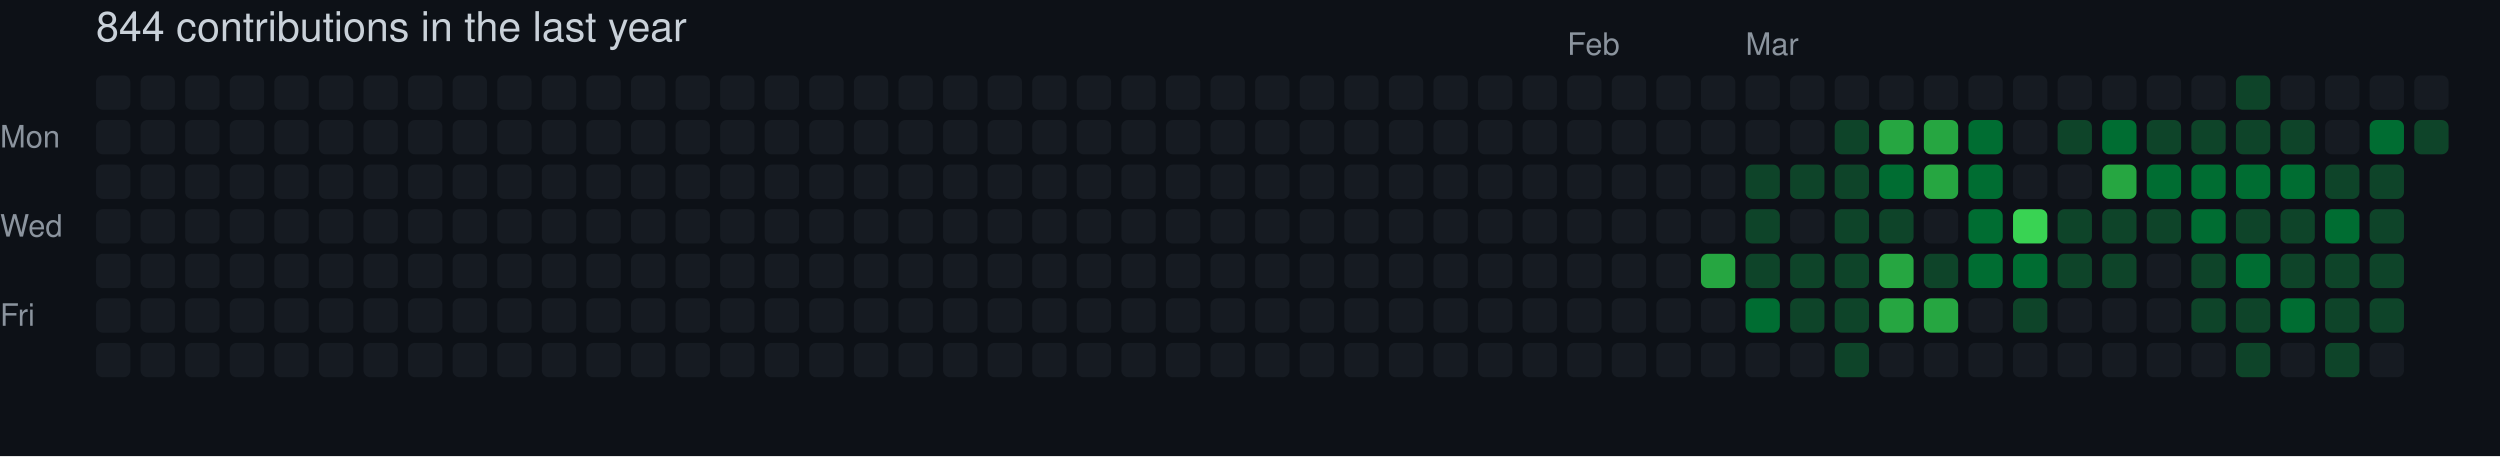
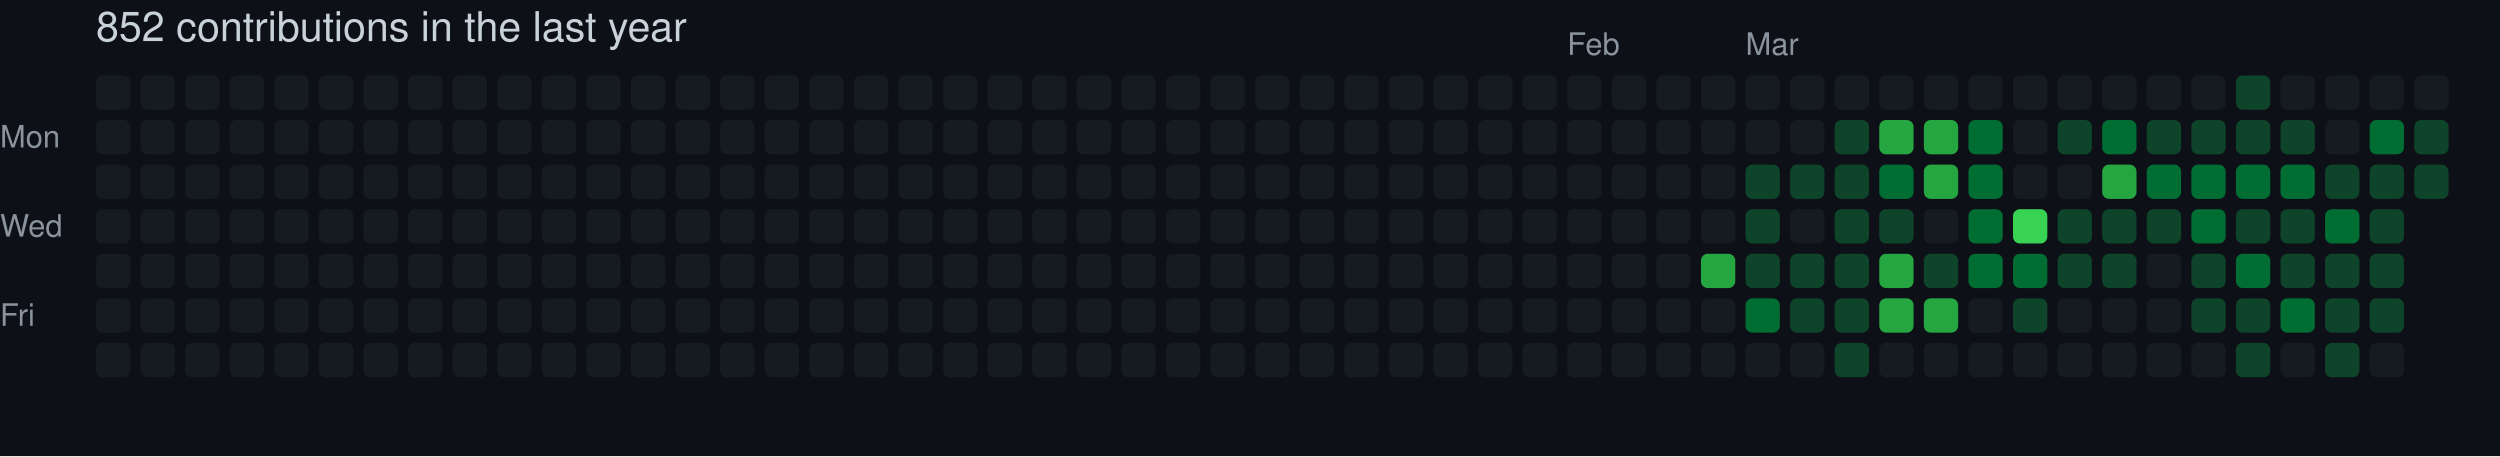
- <svg xmlns="http://www.w3.org/2000/svg" width="729" height="133" viewBox="0 0 729 133" role="img" aria-label="skiliaris made 844 contributions in the last year">
+ <svg xmlns="http://www.w3.org/2000/svg" width="729" height="133" viewBox="0 0 729 133" role="img" aria-label="skiliaris made 852 contributions in the last year">
  <rect width="100%" height="100%" fill="#0d1117" />
  <style>
    text {
      font-family: -apple-system, BlinkMacSystemFont, "Segoe UI", Helvetica, Arial, sans-serif;
      font-size: 9px;
      fill: #8b949e;
    }
    .count {
      font-size: 12px;
      fill: #c9d1d9;
    }
  </style>
-   <text x="28" y="12" class="count">844 contributions in the last year</text>
+   <text x="28" y="12" class="count">852 contributions in the last year</text>
  <text x="457" y="16">Feb</text>
  <text x="509" y="16">Mar</text>
  <text x="0" y="43">Mon</text>
  <text x="0" y="69">Wed</text>
  <text x="0" y="95">Fri</text>
  <rect x="28" y="22" width="10" height="10" rx="2" ry="2" fill="#161b22">
        </rect>
  <rect x="28" y="35" width="10" height="10" rx="2" ry="2" fill="#161b22">
        </rect>
  <rect x="28" y="48" width="10" height="10" rx="2" ry="2" fill="#161b22">
        </rect>
  <rect x="28" y="61" width="10" height="10" rx="2" ry="2" fill="#161b22">
        </rect>
  <rect x="28" y="74" width="10" height="10" rx="2" ry="2" fill="#161b22">
        </rect>
  <rect x="28" y="87" width="10" height="10" rx="2" ry="2" fill="#161b22">
        </rect>
  <rect x="28" y="100" width="10" height="10" rx="2" ry="2" fill="#161b22">
        </rect>
  <rect x="41" y="22" width="10" height="10" rx="2" ry="2" fill="#161b22">
        </rect>
  <rect x="41" y="35" width="10" height="10" rx="2" ry="2" fill="#161b22">
        </rect>
  <rect x="41" y="48" width="10" height="10" rx="2" ry="2" fill="#161b22">
        </rect>
  <rect x="41" y="61" width="10" height="10" rx="2" ry="2" fill="#161b22">
        </rect>
  <rect x="41" y="74" width="10" height="10" rx="2" ry="2" fill="#161b22">
        </rect>
  <rect x="41" y="87" width="10" height="10" rx="2" ry="2" fill="#161b22">
        </rect>
  <rect x="41" y="100" width="10" height="10" rx="2" ry="2" fill="#161b22">
        </rect>
  <rect x="54" y="22" width="10" height="10" rx="2" ry="2" fill="#161b22">
        </rect>
  <rect x="54" y="35" width="10" height="10" rx="2" ry="2" fill="#161b22">
        </rect>
  <rect x="54" y="48" width="10" height="10" rx="2" ry="2" fill="#161b22">
        </rect>
  <rect x="54" y="61" width="10" height="10" rx="2" ry="2" fill="#161b22">
        </rect>
  <rect x="54" y="74" width="10" height="10" rx="2" ry="2" fill="#161b22">
        </rect>
  <rect x="54" y="87" width="10" height="10" rx="2" ry="2" fill="#161b22">
        </rect>
  <rect x="54" y="100" width="10" height="10" rx="2" ry="2" fill="#161b22">
        </rect>
  <rect x="67" y="22" width="10" height="10" rx="2" ry="2" fill="#161b22">
        </rect>
  <rect x="67" y="35" width="10" height="10" rx="2" ry="2" fill="#161b22">
        </rect>
  <rect x="67" y="48" width="10" height="10" rx="2" ry="2" fill="#161b22">
        </rect>
  <rect x="67" y="61" width="10" height="10" rx="2" ry="2" fill="#161b22">
        </rect>
  <rect x="67" y="74" width="10" height="10" rx="2" ry="2" fill="#161b22">
        </rect>
  <rect x="67" y="87" width="10" height="10" rx="2" ry="2" fill="#161b22">
        </rect>
  <rect x="67" y="100" width="10" height="10" rx="2" ry="2" fill="#161b22">
        </rect>
  <rect x="80" y="22" width="10" height="10" rx="2" ry="2" fill="#161b22">
        </rect>
  <rect x="80" y="35" width="10" height="10" rx="2" ry="2" fill="#161b22">
        </rect>
  <rect x="80" y="48" width="10" height="10" rx="2" ry="2" fill="#161b22">
        </rect>
  <rect x="80" y="61" width="10" height="10" rx="2" ry="2" fill="#161b22">
        </rect>
  <rect x="80" y="74" width="10" height="10" rx="2" ry="2" fill="#161b22">
        </rect>
  <rect x="80" y="87" width="10" height="10" rx="2" ry="2" fill="#161b22">
        </rect>
  <rect x="80" y="100" width="10" height="10" rx="2" ry="2" fill="#161b22">
        </rect>
  <rect x="93" y="22" width="10" height="10" rx="2" ry="2" fill="#161b22">
        </rect>
  <rect x="93" y="35" width="10" height="10" rx="2" ry="2" fill="#161b22">
        </rect>
  <rect x="93" y="48" width="10" height="10" rx="2" ry="2" fill="#161b22">
        </rect>
  <rect x="93" y="61" width="10" height="10" rx="2" ry="2" fill="#161b22">
        </rect>
  <rect x="93" y="74" width="10" height="10" rx="2" ry="2" fill="#161b22">
        </rect>
  <rect x="93" y="87" width="10" height="10" rx="2" ry="2" fill="#161b22">
        </rect>
  <rect x="93" y="100" width="10" height="10" rx="2" ry="2" fill="#161b22">
        </rect>
  <rect x="106" y="22" width="10" height="10" rx="2" ry="2" fill="#161b22">
        </rect>
  <rect x="106" y="35" width="10" height="10" rx="2" ry="2" fill="#161b22">
        </rect>
  <rect x="106" y="48" width="10" height="10" rx="2" ry="2" fill="#161b22">
        </rect>
  <rect x="106" y="61" width="10" height="10" rx="2" ry="2" fill="#161b22">
        </rect>
  <rect x="106" y="74" width="10" height="10" rx="2" ry="2" fill="#161b22">
        </rect>
  <rect x="106" y="87" width="10" height="10" rx="2" ry="2" fill="#161b22">
        </rect>
  <rect x="106" y="100" width="10" height="10" rx="2" ry="2" fill="#161b22">
        </rect>
  <rect x="119" y="22" width="10" height="10" rx="2" ry="2" fill="#161b22">
        </rect>
  <rect x="119" y="35" width="10" height="10" rx="2" ry="2" fill="#161b22">
        </rect>
  <rect x="119" y="48" width="10" height="10" rx="2" ry="2" fill="#161b22">
        </rect>
  <rect x="119" y="61" width="10" height="10" rx="2" ry="2" fill="#161b22">
        </rect>
  <rect x="119" y="74" width="10" height="10" rx="2" ry="2" fill="#161b22">
        </rect>
  <rect x="119" y="87" width="10" height="10" rx="2" ry="2" fill="#161b22">
        </rect>
  <rect x="119" y="100" width="10" height="10" rx="2" ry="2" fill="#161b22">
        </rect>
  <rect x="132" y="22" width="10" height="10" rx="2" ry="2" fill="#161b22">
        </rect>
  <rect x="132" y="35" width="10" height="10" rx="2" ry="2" fill="#161b22">
        </rect>
  <rect x="132" y="48" width="10" height="10" rx="2" ry="2" fill="#161b22">
        </rect>
  <rect x="132" y="61" width="10" height="10" rx="2" ry="2" fill="#161b22">
        </rect>
  <rect x="132" y="74" width="10" height="10" rx="2" ry="2" fill="#161b22">
        </rect>
  <rect x="132" y="87" width="10" height="10" rx="2" ry="2" fill="#161b22">
        </rect>
  <rect x="132" y="100" width="10" height="10" rx="2" ry="2" fill="#161b22">
        </rect>
  <rect x="145" y="22" width="10" height="10" rx="2" ry="2" fill="#161b22">
        </rect>
  <rect x="145" y="35" width="10" height="10" rx="2" ry="2" fill="#161b22">
        </rect>
  <rect x="145" y="48" width="10" height="10" rx="2" ry="2" fill="#161b22">
        </rect>
  <rect x="145" y="61" width="10" height="10" rx="2" ry="2" fill="#161b22">
        </rect>
  <rect x="145" y="74" width="10" height="10" rx="2" ry="2" fill="#161b22">
        </rect>
  <rect x="145" y="87" width="10" height="10" rx="2" ry="2" fill="#161b22">
        </rect>
  <rect x="145" y="100" width="10" height="10" rx="2" ry="2" fill="#161b22">
        </rect>
  <rect x="158" y="22" width="10" height="10" rx="2" ry="2" fill="#161b22">
        </rect>
  <rect x="158" y="35" width="10" height="10" rx="2" ry="2" fill="#161b22">
        </rect>
  <rect x="158" y="48" width="10" height="10" rx="2" ry="2" fill="#161b22">
        </rect>
  <rect x="158" y="61" width="10" height="10" rx="2" ry="2" fill="#161b22">
        </rect>
  <rect x="158" y="74" width="10" height="10" rx="2" ry="2" fill="#161b22">
        </rect>
  <rect x="158" y="87" width="10" height="10" rx="2" ry="2" fill="#161b22">
        </rect>
  <rect x="158" y="100" width="10" height="10" rx="2" ry="2" fill="#161b22">
        </rect>
  <rect x="171" y="22" width="10" height="10" rx="2" ry="2" fill="#161b22">
        </rect>
  <rect x="171" y="35" width="10" height="10" rx="2" ry="2" fill="#161b22">
        </rect>
  <rect x="171" y="48" width="10" height="10" rx="2" ry="2" fill="#161b22">
        </rect>
  <rect x="171" y="61" width="10" height="10" rx="2" ry="2" fill="#161b22">
        </rect>
  <rect x="171" y="74" width="10" height="10" rx="2" ry="2" fill="#161b22">
        </rect>
  <rect x="171" y="87" width="10" height="10" rx="2" ry="2" fill="#161b22">
        </rect>
  <rect x="171" y="100" width="10" height="10" rx="2" ry="2" fill="#161b22">
        </rect>
  <rect x="184" y="22" width="10" height="10" rx="2" ry="2" fill="#161b22">
        </rect>
  <rect x="184" y="35" width="10" height="10" rx="2" ry="2" fill="#161b22">
        </rect>
  <rect x="184" y="48" width="10" height="10" rx="2" ry="2" fill="#161b22">
        </rect>
  <rect x="184" y="61" width="10" height="10" rx="2" ry="2" fill="#161b22">
        </rect>
  <rect x="184" y="74" width="10" height="10" rx="2" ry="2" fill="#161b22">
        </rect>
  <rect x="184" y="87" width="10" height="10" rx="2" ry="2" fill="#161b22">
        </rect>
  <rect x="184" y="100" width="10" height="10" rx="2" ry="2" fill="#161b22">
        </rect>
  <rect x="197" y="22" width="10" height="10" rx="2" ry="2" fill="#161b22">
        </rect>
  <rect x="197" y="35" width="10" height="10" rx="2" ry="2" fill="#161b22">
        </rect>
  <rect x="197" y="48" width="10" height="10" rx="2" ry="2" fill="#161b22">
        </rect>
  <rect x="197" y="61" width="10" height="10" rx="2" ry="2" fill="#161b22">
        </rect>
  <rect x="197" y="74" width="10" height="10" rx="2" ry="2" fill="#161b22">
        </rect>
  <rect x="197" y="87" width="10" height="10" rx="2" ry="2" fill="#161b22">
        </rect>
  <rect x="197" y="100" width="10" height="10" rx="2" ry="2" fill="#161b22">
        </rect>
  <rect x="210" y="22" width="10" height="10" rx="2" ry="2" fill="#161b22">
        </rect>
  <rect x="210" y="35" width="10" height="10" rx="2" ry="2" fill="#161b22">
        </rect>
  <rect x="210" y="48" width="10" height="10" rx="2" ry="2" fill="#161b22">
        </rect>
  <rect x="210" y="61" width="10" height="10" rx="2" ry="2" fill="#161b22">
        </rect>
  <rect x="210" y="74" width="10" height="10" rx="2" ry="2" fill="#161b22">
        </rect>
  <rect x="210" y="87" width="10" height="10" rx="2" ry="2" fill="#161b22">
        </rect>
  <rect x="210" y="100" width="10" height="10" rx="2" ry="2" fill="#161b22">
        </rect>
  <rect x="223" y="22" width="10" height="10" rx="2" ry="2" fill="#161b22">
        </rect>
  <rect x="223" y="35" width="10" height="10" rx="2" ry="2" fill="#161b22">
        </rect>
  <rect x="223" y="48" width="10" height="10" rx="2" ry="2" fill="#161b22">
        </rect>
  <rect x="223" y="61" width="10" height="10" rx="2" ry="2" fill="#161b22">
        </rect>
  <rect x="223" y="74" width="10" height="10" rx="2" ry="2" fill="#161b22">
        </rect>
  <rect x="223" y="87" width="10" height="10" rx="2" ry="2" fill="#161b22">
        </rect>
  <rect x="223" y="100" width="10" height="10" rx="2" ry="2" fill="#161b22">
        </rect>
  <rect x="236" y="22" width="10" height="10" rx="2" ry="2" fill="#161b22">
        </rect>
  <rect x="236" y="35" width="10" height="10" rx="2" ry="2" fill="#161b22">
        </rect>
  <rect x="236" y="48" width="10" height="10" rx="2" ry="2" fill="#161b22">
        </rect>
  <rect x="236" y="61" width="10" height="10" rx="2" ry="2" fill="#161b22">
        </rect>
  <rect x="236" y="74" width="10" height="10" rx="2" ry="2" fill="#161b22">
        </rect>
  <rect x="236" y="87" width="10" height="10" rx="2" ry="2" fill="#161b22">
        </rect>
  <rect x="236" y="100" width="10" height="10" rx="2" ry="2" fill="#161b22">
        </rect>
  <rect x="249" y="22" width="10" height="10" rx="2" ry="2" fill="#161b22">
        </rect>
  <rect x="249" y="35" width="10" height="10" rx="2" ry="2" fill="#161b22">
        </rect>
  <rect x="249" y="48" width="10" height="10" rx="2" ry="2" fill="#161b22">
        </rect>
  <rect x="249" y="61" width="10" height="10" rx="2" ry="2" fill="#161b22">
        </rect>
  <rect x="249" y="74" width="10" height="10" rx="2" ry="2" fill="#161b22">
        </rect>
  <rect x="249" y="87" width="10" height="10" rx="2" ry="2" fill="#161b22">
        </rect>
  <rect x="249" y="100" width="10" height="10" rx="2" ry="2" fill="#161b22">
        </rect>
  <rect x="262" y="22" width="10" height="10" rx="2" ry="2" fill="#161b22">
        </rect>
  <rect x="262" y="35" width="10" height="10" rx="2" ry="2" fill="#161b22">
        </rect>
  <rect x="262" y="48" width="10" height="10" rx="2" ry="2" fill="#161b22">
        </rect>
  <rect x="262" y="61" width="10" height="10" rx="2" ry="2" fill="#161b22">
        </rect>
  <rect x="262" y="74" width="10" height="10" rx="2" ry="2" fill="#161b22">
        </rect>
  <rect x="262" y="87" width="10" height="10" rx="2" ry="2" fill="#161b22">
        </rect>
  <rect x="262" y="100" width="10" height="10" rx="2" ry="2" fill="#161b22">
        </rect>
  <rect x="275" y="22" width="10" height="10" rx="2" ry="2" fill="#161b22">
        </rect>
  <rect x="275" y="35" width="10" height="10" rx="2" ry="2" fill="#161b22">
        </rect>
  <rect x="275" y="48" width="10" height="10" rx="2" ry="2" fill="#161b22">
        </rect>
  <rect x="275" y="61" width="10" height="10" rx="2" ry="2" fill="#161b22">
        </rect>
  <rect x="275" y="74" width="10" height="10" rx="2" ry="2" fill="#161b22">
        </rect>
  <rect x="275" y="87" width="10" height="10" rx="2" ry="2" fill="#161b22">
        </rect>
  <rect x="275" y="100" width="10" height="10" rx="2" ry="2" fill="#161b22">
        </rect>
  <rect x="288" y="22" width="10" height="10" rx="2" ry="2" fill="#161b22">
        </rect>
  <rect x="288" y="35" width="10" height="10" rx="2" ry="2" fill="#161b22">
        </rect>
  <rect x="288" y="48" width="10" height="10" rx="2" ry="2" fill="#161b22">
        </rect>
  <rect x="288" y="61" width="10" height="10" rx="2" ry="2" fill="#161b22">
        </rect>
  <rect x="288" y="74" width="10" height="10" rx="2" ry="2" fill="#161b22">
        </rect>
  <rect x="288" y="87" width="10" height="10" rx="2" ry="2" fill="#161b22">
        </rect>
  <rect x="288" y="100" width="10" height="10" rx="2" ry="2" fill="#161b22">
        </rect>
  <rect x="301" y="22" width="10" height="10" rx="2" ry="2" fill="#161b22">
        </rect>
  <rect x="301" y="35" width="10" height="10" rx="2" ry="2" fill="#161b22">
        </rect>
  <rect x="301" y="48" width="10" height="10" rx="2" ry="2" fill="#161b22">
        </rect>
  <rect x="301" y="61" width="10" height="10" rx="2" ry="2" fill="#161b22">
        </rect>
  <rect x="301" y="74" width="10" height="10" rx="2" ry="2" fill="#161b22">
        </rect>
  <rect x="301" y="87" width="10" height="10" rx="2" ry="2" fill="#161b22">
        </rect>
  <rect x="301" y="100" width="10" height="10" rx="2" ry="2" fill="#161b22">
        </rect>
  <rect x="314" y="22" width="10" height="10" rx="2" ry="2" fill="#161b22">
        </rect>
  <rect x="314" y="35" width="10" height="10" rx="2" ry="2" fill="#161b22">
        </rect>
  <rect x="314" y="48" width="10" height="10" rx="2" ry="2" fill="#161b22">
        </rect>
  <rect x="314" y="61" width="10" height="10" rx="2" ry="2" fill="#161b22">
        </rect>
  <rect x="314" y="74" width="10" height="10" rx="2" ry="2" fill="#161b22">
        </rect>
  <rect x="314" y="87" width="10" height="10" rx="2" ry="2" fill="#161b22">
        </rect>
  <rect x="314" y="100" width="10" height="10" rx="2" ry="2" fill="#161b22">
        </rect>
  <rect x="327" y="22" width="10" height="10" rx="2" ry="2" fill="#161b22">
        </rect>
  <rect x="327" y="35" width="10" height="10" rx="2" ry="2" fill="#161b22">
        </rect>
  <rect x="327" y="48" width="10" height="10" rx="2" ry="2" fill="#161b22">
        </rect>
  <rect x="327" y="61" width="10" height="10" rx="2" ry="2" fill="#161b22">
        </rect>
  <rect x="327" y="74" width="10" height="10" rx="2" ry="2" fill="#161b22">
        </rect>
  <rect x="327" y="87" width="10" height="10" rx="2" ry="2" fill="#161b22">
        </rect>
  <rect x="327" y="100" width="10" height="10" rx="2" ry="2" fill="#161b22">
        </rect>
  <rect x="340" y="22" width="10" height="10" rx="2" ry="2" fill="#161b22">
        </rect>
  <rect x="340" y="35" width="10" height="10" rx="2" ry="2" fill="#161b22">
        </rect>
  <rect x="340" y="48" width="10" height="10" rx="2" ry="2" fill="#161b22">
        </rect>
  <rect x="340" y="61" width="10" height="10" rx="2" ry="2" fill="#161b22">
        </rect>
  <rect x="340" y="74" width="10" height="10" rx="2" ry="2" fill="#161b22">
        </rect>
  <rect x="340" y="87" width="10" height="10" rx="2" ry="2" fill="#161b22">
        </rect>
  <rect x="340" y="100" width="10" height="10" rx="2" ry="2" fill="#161b22">
        </rect>
  <rect x="353" y="22" width="10" height="10" rx="2" ry="2" fill="#161b22">
        </rect>
  <rect x="353" y="35" width="10" height="10" rx="2" ry="2" fill="#161b22">
        </rect>
  <rect x="353" y="48" width="10" height="10" rx="2" ry="2" fill="#161b22">
        </rect>
  <rect x="353" y="61" width="10" height="10" rx="2" ry="2" fill="#161b22">
        </rect>
  <rect x="353" y="74" width="10" height="10" rx="2" ry="2" fill="#161b22">
        </rect>
  <rect x="353" y="87" width="10" height="10" rx="2" ry="2" fill="#161b22">
        </rect>
  <rect x="353" y="100" width="10" height="10" rx="2" ry="2" fill="#161b22">
        </rect>
  <rect x="366" y="22" width="10" height="10" rx="2" ry="2" fill="#161b22">
        </rect>
  <rect x="366" y="35" width="10" height="10" rx="2" ry="2" fill="#161b22">
        </rect>
  <rect x="366" y="48" width="10" height="10" rx="2" ry="2" fill="#161b22">
        </rect>
  <rect x="366" y="61" width="10" height="10" rx="2" ry="2" fill="#161b22">
        </rect>
  <rect x="366" y="74" width="10" height="10" rx="2" ry="2" fill="#161b22">
        </rect>
  <rect x="366" y="87" width="10" height="10" rx="2" ry="2" fill="#161b22">
        </rect>
  <rect x="366" y="100" width="10" height="10" rx="2" ry="2" fill="#161b22">
        </rect>
  <rect x="379" y="22" width="10" height="10" rx="2" ry="2" fill="#161b22">
        </rect>
  <rect x="379" y="35" width="10" height="10" rx="2" ry="2" fill="#161b22">
        </rect>
  <rect x="379" y="48" width="10" height="10" rx="2" ry="2" fill="#161b22">
        </rect>
  <rect x="379" y="61" width="10" height="10" rx="2" ry="2" fill="#161b22">
        </rect>
  <rect x="379" y="74" width="10" height="10" rx="2" ry="2" fill="#161b22">
        </rect>
  <rect x="379" y="87" width="10" height="10" rx="2" ry="2" fill="#161b22">
        </rect>
  <rect x="379" y="100" width="10" height="10" rx="2" ry="2" fill="#161b22">
        </rect>
  <rect x="392" y="22" width="10" height="10" rx="2" ry="2" fill="#161b22">
        </rect>
  <rect x="392" y="35" width="10" height="10" rx="2" ry="2" fill="#161b22">
        </rect>
  <rect x="392" y="48" width="10" height="10" rx="2" ry="2" fill="#161b22">
        </rect>
  <rect x="392" y="61" width="10" height="10" rx="2" ry="2" fill="#161b22">
        </rect>
  <rect x="392" y="74" width="10" height="10" rx="2" ry="2" fill="#161b22">
        </rect>
  <rect x="392" y="87" width="10" height="10" rx="2" ry="2" fill="#161b22">
        </rect>
  <rect x="392" y="100" width="10" height="10" rx="2" ry="2" fill="#161b22">
        </rect>
  <rect x="405" y="22" width="10" height="10" rx="2" ry="2" fill="#161b22">
        </rect>
  <rect x="405" y="35" width="10" height="10" rx="2" ry="2" fill="#161b22">
        </rect>
  <rect x="405" y="48" width="10" height="10" rx="2" ry="2" fill="#161b22">
        </rect>
  <rect x="405" y="61" width="10" height="10" rx="2" ry="2" fill="#161b22">
        </rect>
  <rect x="405" y="74" width="10" height="10" rx="2" ry="2" fill="#161b22">
        </rect>
  <rect x="405" y="87" width="10" height="10" rx="2" ry="2" fill="#161b22">
        </rect>
  <rect x="405" y="100" width="10" height="10" rx="2" ry="2" fill="#161b22">
        </rect>
  <rect x="418" y="22" width="10" height="10" rx="2" ry="2" fill="#161b22">
        </rect>
  <rect x="418" y="35" width="10" height="10" rx="2" ry="2" fill="#161b22">
        </rect>
  <rect x="418" y="48" width="10" height="10" rx="2" ry="2" fill="#161b22">
        </rect>
  <rect x="418" y="61" width="10" height="10" rx="2" ry="2" fill="#161b22">
        </rect>
  <rect x="418" y="74" width="10" height="10" rx="2" ry="2" fill="#161b22">
        </rect>
  <rect x="418" y="87" width="10" height="10" rx="2" ry="2" fill="#161b22">
        </rect>
  <rect x="418" y="100" width="10" height="10" rx="2" ry="2" fill="#161b22">
        </rect>
  <rect x="431" y="22" width="10" height="10" rx="2" ry="2" fill="#161b22">
        </rect>
  <rect x="431" y="35" width="10" height="10" rx="2" ry="2" fill="#161b22">
        </rect>
  <rect x="431" y="48" width="10" height="10" rx="2" ry="2" fill="#161b22">
        </rect>
  <rect x="431" y="61" width="10" height="10" rx="2" ry="2" fill="#161b22">
        </rect>
  <rect x="431" y="74" width="10" height="10" rx="2" ry="2" fill="#161b22">
        </rect>
  <rect x="431" y="87" width="10" height="10" rx="2" ry="2" fill="#161b22">
        </rect>
  <rect x="431" y="100" width="10" height="10" rx="2" ry="2" fill="#161b22">
        </rect>
  <rect x="444" y="22" width="10" height="10" rx="2" ry="2" fill="#161b22">
        </rect>
  <rect x="444" y="35" width="10" height="10" rx="2" ry="2" fill="#161b22">
        </rect>
  <rect x="444" y="48" width="10" height="10" rx="2" ry="2" fill="#161b22">
        </rect>
  <rect x="444" y="61" width="10" height="10" rx="2" ry="2" fill="#161b22">
        </rect>
  <rect x="444" y="74" width="10" height="10" rx="2" ry="2" fill="#161b22">
        </rect>
  <rect x="444" y="87" width="10" height="10" rx="2" ry="2" fill="#161b22">
        </rect>
  <rect x="444" y="100" width="10" height="10" rx="2" ry="2" fill="#161b22">
        </rect>
  <rect x="457" y="22" width="10" height="10" rx="2" ry="2" fill="#161b22">
        </rect>
  <rect x="457" y="35" width="10" height="10" rx="2" ry="2" fill="#161b22">
        </rect>
  <rect x="457" y="48" width="10" height="10" rx="2" ry="2" fill="#161b22">
        </rect>
  <rect x="457" y="61" width="10" height="10" rx="2" ry="2" fill="#161b22">
        </rect>
  <rect x="457" y="74" width="10" height="10" rx="2" ry="2" fill="#161b22">
        </rect>
  <rect x="457" y="87" width="10" height="10" rx="2" ry="2" fill="#161b22">
        </rect>
  <rect x="457" y="100" width="10" height="10" rx="2" ry="2" fill="#161b22">
        </rect>
  <rect x="470" y="22" width="10" height="10" rx="2" ry="2" fill="#161b22">
        </rect>
  <rect x="470" y="35" width="10" height="10" rx="2" ry="2" fill="#161b22">
        </rect>
  <rect x="470" y="48" width="10" height="10" rx="2" ry="2" fill="#161b22">
        </rect>
  <rect x="470" y="61" width="10" height="10" rx="2" ry="2" fill="#161b22">
        </rect>
  <rect x="470" y="74" width="10" height="10" rx="2" ry="2" fill="#161b22">
        </rect>
  <rect x="470" y="87" width="10" height="10" rx="2" ry="2" fill="#161b22">
        </rect>
  <rect x="470" y="100" width="10" height="10" rx="2" ry="2" fill="#161b22">
        </rect>
  <rect x="483" y="22" width="10" height="10" rx="2" ry="2" fill="#161b22">
        </rect>
  <rect x="483" y="35" width="10" height="10" rx="2" ry="2" fill="#161b22">
        </rect>
  <rect x="483" y="48" width="10" height="10" rx="2" ry="2" fill="#161b22">
        </rect>
  <rect x="483" y="61" width="10" height="10" rx="2" ry="2" fill="#161b22">
        </rect>
  <rect x="483" y="74" width="10" height="10" rx="2" ry="2" fill="#161b22">
        </rect>
  <rect x="483" y="87" width="10" height="10" rx="2" ry="2" fill="#161b22">
        </rect>
  <rect x="483" y="100" width="10" height="10" rx="2" ry="2" fill="#161b22">
        </rect>
  <rect x="496" y="22" width="10" height="10" rx="2" ry="2" fill="#161b22">
        </rect>
  <rect x="496" y="35" width="10" height="10" rx="2" ry="2" fill="#161b22">
        </rect>
  <rect x="496" y="48" width="10" height="10" rx="2" ry="2" fill="#161b22">
        </rect>
  <rect x="496" y="61" width="10" height="10" rx="2" ry="2" fill="#161b22">
        </rect>
  <rect x="496" y="74" width="10" height="10" rx="2" ry="2" fill="#26a641">
        </rect>
  <rect x="496" y="87" width="10" height="10" rx="2" ry="2" fill="#161b22">
        </rect>
  <rect x="496" y="100" width="10" height="10" rx="2" ry="2" fill="#161b22">
        </rect>
  <rect x="509" y="22" width="10" height="10" rx="2" ry="2" fill="#161b22">
        </rect>
  <rect x="509" y="35" width="10" height="10" rx="2" ry="2" fill="#161b22">
        </rect>
  <rect x="509" y="48" width="10" height="10" rx="2" ry="2" fill="#0e4429">
        </rect>
  <rect x="509" y="61" width="10" height="10" rx="2" ry="2" fill="#0e4429">
        </rect>
  <rect x="509" y="74" width="10" height="10" rx="2" ry="2" fill="#0e4429">
        </rect>
  <rect x="509" y="87" width="10" height="10" rx="2" ry="2" fill="#006d32">
        </rect>
  <rect x="509" y="100" width="10" height="10" rx="2" ry="2" fill="#161b22">
        </rect>
  <rect x="522" y="22" width="10" height="10" rx="2" ry="2" fill="#161b22">
        </rect>
  <rect x="522" y="35" width="10" height="10" rx="2" ry="2" fill="#161b22">
        </rect>
  <rect x="522" y="48" width="10" height="10" rx="2" ry="2" fill="#0e4429">
        </rect>
  <rect x="522" y="61" width="10" height="10" rx="2" ry="2" fill="#161b22">
        </rect>
  <rect x="522" y="74" width="10" height="10" rx="2" ry="2" fill="#0e4429">
        </rect>
  <rect x="522" y="87" width="10" height="10" rx="2" ry="2" fill="#0e4429">
        </rect>
  <rect x="522" y="100" width="10" height="10" rx="2" ry="2" fill="#161b22">
        </rect>
  <rect x="535" y="22" width="10" height="10" rx="2" ry="2" fill="#161b22">
        </rect>
  <rect x="535" y="35" width="10" height="10" rx="2" ry="2" fill="#0e4429">
        </rect>
  <rect x="535" y="48" width="10" height="10" rx="2" ry="2" fill="#0e4429">
        </rect>
  <rect x="535" y="61" width="10" height="10" rx="2" ry="2" fill="#0e4429">
        </rect>
  <rect x="535" y="74" width="10" height="10" rx="2" ry="2" fill="#0e4429">
        </rect>
  <rect x="535" y="87" width="10" height="10" rx="2" ry="2" fill="#0e4429">
        </rect>
  <rect x="535" y="100" width="10" height="10" rx="2" ry="2" fill="#0e4429">
        </rect>
  <rect x="548" y="22" width="10" height="10" rx="2" ry="2" fill="#161b22">
        </rect>
  <rect x="548" y="35" width="10" height="10" rx="2" ry="2" fill="#26a641">
        </rect>
  <rect x="548" y="48" width="10" height="10" rx="2" ry="2" fill="#006d32">
        </rect>
  <rect x="548" y="61" width="10" height="10" rx="2" ry="2" fill="#0e4429">
        </rect>
  <rect x="548" y="74" width="10" height="10" rx="2" ry="2" fill="#26a641">
        </rect>
  <rect x="548" y="87" width="10" height="10" rx="2" ry="2" fill="#26a641">
        </rect>
  <rect x="548" y="100" width="10" height="10" rx="2" ry="2" fill="#161b22">
        </rect>
  <rect x="561" y="22" width="10" height="10" rx="2" ry="2" fill="#161b22">
        </rect>
  <rect x="561" y="35" width="10" height="10" rx="2" ry="2" fill="#26a641">
        </rect>
  <rect x="561" y="48" width="10" height="10" rx="2" ry="2" fill="#26a641">
        </rect>
  <rect x="561" y="61" width="10" height="10" rx="2" ry="2" fill="#161b22">
        </rect>
  <rect x="561" y="74" width="10" height="10" rx="2" ry="2" fill="#0e4429">
        </rect>
  <rect x="561" y="87" width="10" height="10" rx="2" ry="2" fill="#26a641">
        </rect>
  <rect x="561" y="100" width="10" height="10" rx="2" ry="2" fill="#161b22">
        </rect>
  <rect x="574" y="22" width="10" height="10" rx="2" ry="2" fill="#161b22">
        </rect>
  <rect x="574" y="35" width="10" height="10" rx="2" ry="2" fill="#006d32">
        </rect>
  <rect x="574" y="48" width="10" height="10" rx="2" ry="2" fill="#006d32">
        </rect>
  <rect x="574" y="61" width="10" height="10" rx="2" ry="2" fill="#006d32">
        </rect>
  <rect x="574" y="74" width="10" height="10" rx="2" ry="2" fill="#006d32">
        </rect>
  <rect x="574" y="87" width="10" height="10" rx="2" ry="2" fill="#161b22">
        </rect>
  <rect x="574" y="100" width="10" height="10" rx="2" ry="2" fill="#161b22">
        </rect>
  <rect x="587" y="22" width="10" height="10" rx="2" ry="2" fill="#161b22">
        </rect>
  <rect x="587" y="35" width="10" height="10" rx="2" ry="2" fill="#161b22">
        </rect>
  <rect x="587" y="48" width="10" height="10" rx="2" ry="2" fill="#161b22">
        </rect>
  <rect x="587" y="61" width="10" height="10" rx="2" ry="2" fill="#39d353">
        </rect>
  <rect x="587" y="74" width="10" height="10" rx="2" ry="2" fill="#006d32">
        </rect>
  <rect x="587" y="87" width="10" height="10" rx="2" ry="2" fill="#0e4429">
        </rect>
  <rect x="587" y="100" width="10" height="10" rx="2" ry="2" fill="#161b22">
        </rect>
  <rect x="600" y="22" width="10" height="10" rx="2" ry="2" fill="#161b22">
        </rect>
  <rect x="600" y="35" width="10" height="10" rx="2" ry="2" fill="#0e4429">
        </rect>
  <rect x="600" y="48" width="10" height="10" rx="2" ry="2" fill="#161b22">
        </rect>
  <rect x="600" y="61" width="10" height="10" rx="2" ry="2" fill="#0e4429">
        </rect>
  <rect x="600" y="74" width="10" height="10" rx="2" ry="2" fill="#0e4429">
        </rect>
  <rect x="600" y="87" width="10" height="10" rx="2" ry="2" fill="#161b22">
        </rect>
  <rect x="600" y="100" width="10" height="10" rx="2" ry="2" fill="#161b22">
        </rect>
  <rect x="613" y="22" width="10" height="10" rx="2" ry="2" fill="#161b22">
        </rect>
  <rect x="613" y="35" width="10" height="10" rx="2" ry="2" fill="#006d32">
        </rect>
  <rect x="613" y="48" width="10" height="10" rx="2" ry="2" fill="#26a641">
        </rect>
  <rect x="613" y="61" width="10" height="10" rx="2" ry="2" fill="#0e4429">
        </rect>
  <rect x="613" y="74" width="10" height="10" rx="2" ry="2" fill="#0e4429">
        </rect>
  <rect x="613" y="87" width="10" height="10" rx="2" ry="2" fill="#161b22">
        </rect>
  <rect x="613" y="100" width="10" height="10" rx="2" ry="2" fill="#161b22">
        </rect>
  <rect x="626" y="22" width="10" height="10" rx="2" ry="2" fill="#161b22">
        </rect>
  <rect x="626" y="35" width="10" height="10" rx="2" ry="2" fill="#0e4429">
        </rect>
  <rect x="626" y="48" width="10" height="10" rx="2" ry="2" fill="#006d32">
        </rect>
  <rect x="626" y="61" width="10" height="10" rx="2" ry="2" fill="#0e4429">
        </rect>
  <rect x="626" y="74" width="10" height="10" rx="2" ry="2" fill="#161b22">
        </rect>
  <rect x="626" y="87" width="10" height="10" rx="2" ry="2" fill="#161b22">
        </rect>
  <rect x="626" y="100" width="10" height="10" rx="2" ry="2" fill="#161b22">
        </rect>
  <rect x="639" y="22" width="10" height="10" rx="2" ry="2" fill="#161b22">
        </rect>
  <rect x="639" y="35" width="10" height="10" rx="2" ry="2" fill="#0e4429">
        </rect>
  <rect x="639" y="48" width="10" height="10" rx="2" ry="2" fill="#006d32">
        </rect>
  <rect x="639" y="61" width="10" height="10" rx="2" ry="2" fill="#006d32">
        </rect>
  <rect x="639" y="74" width="10" height="10" rx="2" ry="2" fill="#0e4429">
        </rect>
  <rect x="639" y="87" width="10" height="10" rx="2" ry="2" fill="#0e4429">
        </rect>
  <rect x="639" y="100" width="10" height="10" rx="2" ry="2" fill="#161b22">
        </rect>
  <rect x="652" y="22" width="10" height="10" rx="2" ry="2" fill="#0e4429">
        </rect>
  <rect x="652" y="35" width="10" height="10" rx="2" ry="2" fill="#0e4429">
        </rect>
  <rect x="652" y="48" width="10" height="10" rx="2" ry="2" fill="#006d32">
        </rect>
  <rect x="652" y="61" width="10" height="10" rx="2" ry="2" fill="#0e4429">
        </rect>
  <rect x="652" y="74" width="10" height="10" rx="2" ry="2" fill="#006d32">
        </rect>
  <rect x="652" y="87" width="10" height="10" rx="2" ry="2" fill="#0e4429">
        </rect>
  <rect x="652" y="100" width="10" height="10" rx="2" ry="2" fill="#0e4429">
        </rect>
  <rect x="665" y="22" width="10" height="10" rx="2" ry="2" fill="#161b22">
        </rect>
  <rect x="665" y="35" width="10" height="10" rx="2" ry="2" fill="#0e4429">
        </rect>
  <rect x="665" y="48" width="10" height="10" rx="2" ry="2" fill="#006d32">
        </rect>
  <rect x="665" y="61" width="10" height="10" rx="2" ry="2" fill="#0e4429">
        </rect>
  <rect x="665" y="74" width="10" height="10" rx="2" ry="2" fill="#0e4429">
        </rect>
  <rect x="665" y="87" width="10" height="10" rx="2" ry="2" fill="#006d32">
        </rect>
  <rect x="665" y="100" width="10" height="10" rx="2" ry="2" fill="#161b22">
        </rect>
  <rect x="678" y="22" width="10" height="10" rx="2" ry="2" fill="#161b22">
        </rect>
  <rect x="678" y="35" width="10" height="10" rx="2" ry="2" fill="#161b22">
        </rect>
  <rect x="678" y="48" width="10" height="10" rx="2" ry="2" fill="#0e4429">
        </rect>
  <rect x="678" y="61" width="10" height="10" rx="2" ry="2" fill="#006d32">
        </rect>
  <rect x="678" y="74" width="10" height="10" rx="2" ry="2" fill="#0e4429">
        </rect>
  <rect x="678" y="87" width="10" height="10" rx="2" ry="2" fill="#0e4429">
        </rect>
  <rect x="678" y="100" width="10" height="10" rx="2" ry="2" fill="#0e4429">
        </rect>
  <rect x="691" y="22" width="10" height="10" rx="2" ry="2" fill="#161b22">
        </rect>
  <rect x="691" y="35" width="10" height="10" rx="2" ry="2" fill="#006d32">
        </rect>
  <rect x="691" y="48" width="10" height="10" rx="2" ry="2" fill="#0e4429">
        </rect>
  <rect x="691" y="61" width="10" height="10" rx="2" ry="2" fill="#0e4429">
        </rect>
  <rect x="691" y="74" width="10" height="10" rx="2" ry="2" fill="#0e4429">
        </rect>
  <rect x="691" y="87" width="10" height="10" rx="2" ry="2" fill="#0e4429">
        </rect>
  <rect x="691" y="100" width="10" height="10" rx="2" ry="2" fill="#161b22">
        </rect>
  <rect x="704" y="22" width="10" height="10" rx="2" ry="2" fill="#161b22">
        </rect>
  <rect x="704" y="35" width="10" height="10" rx="2" ry="2" fill="#0e4429">
        </rect>
+   <rect x="704" y="48" width="10" height="10" rx="2" ry="2" fill="#0e4429">
+         </rect>
</svg>
